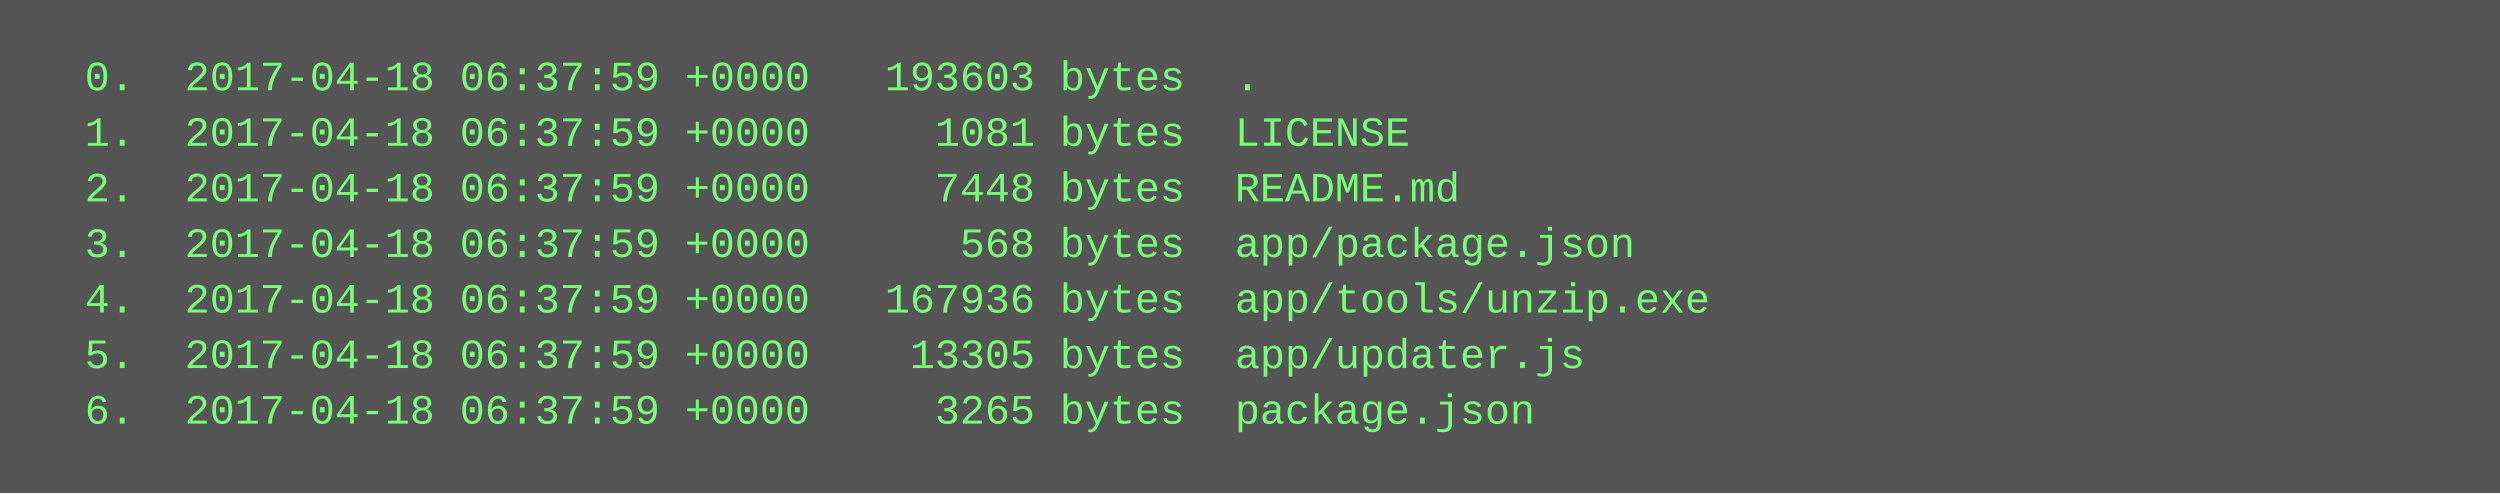
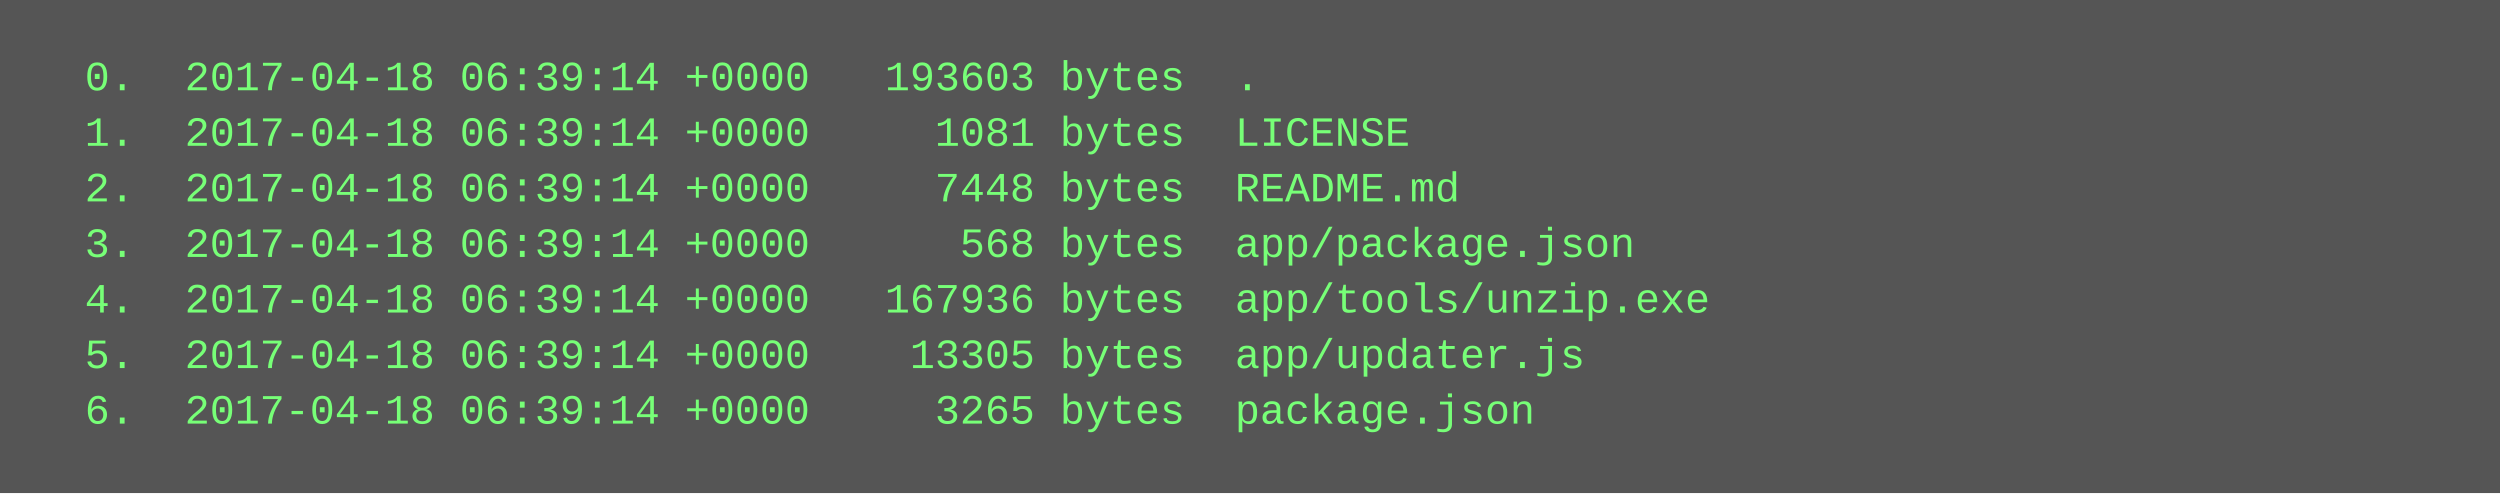
<svg xmlns="http://www.w3.org/2000/svg" height="142" width="720">
  <rect height="142" fill="#555" width="720" />
  <text fill="#7f7" font-family="Courier New" font-size="12" xml:space="preserve">
-     <tspan x="10" y="26">  0.  2017-04-18 06:37:59 +0000   193603 bytes  .</tspan>
-     <tspan x="10" y="42">  1.  2017-04-18 06:37:59 +0000     1081 bytes  LICENSE</tspan>
-     <tspan x="10" y="58">  2.  2017-04-18 06:37:59 +0000     7448 bytes  README.md</tspan>
-     <tspan x="10" y="74">  3.  2017-04-18 06:37:59 +0000      568 bytes  app/package.json</tspan>
-     <tspan x="10" y="90">  4.  2017-04-18 06:37:59 +0000   167936 bytes  app/tools/unzip.exe</tspan>
-     <tspan x="10" y="106">  5.  2017-04-18 06:37:59 +0000    13305 bytes  app/updater.js</tspan>
-     <tspan x="10" y="122">  6.  2017-04-18 06:37:59 +0000     3265 bytes  package.json</tspan>
+     <tspan x="10" y="26">  0.  2017-04-18 06:39:14 +0000   193603 bytes  .</tspan>
+     <tspan x="10" y="42">  1.  2017-04-18 06:39:14 +0000     1081 bytes  LICENSE</tspan>
+     <tspan x="10" y="58">  2.  2017-04-18 06:39:14 +0000     7448 bytes  README.md</tspan>
+     <tspan x="10" y="74">  3.  2017-04-18 06:39:14 +0000      568 bytes  app/package.json</tspan>
+     <tspan x="10" y="90">  4.  2017-04-18 06:39:14 +0000   167936 bytes  app/tools/unzip.exe</tspan>
+     <tspan x="10" y="106">  5.  2017-04-18 06:39:14 +0000    13305 bytes  app/updater.js</tspan>
+     <tspan x="10" y="122">  6.  2017-04-18 06:39:14 +0000     3265 bytes  package.json</tspan>
  </text>
</svg>
